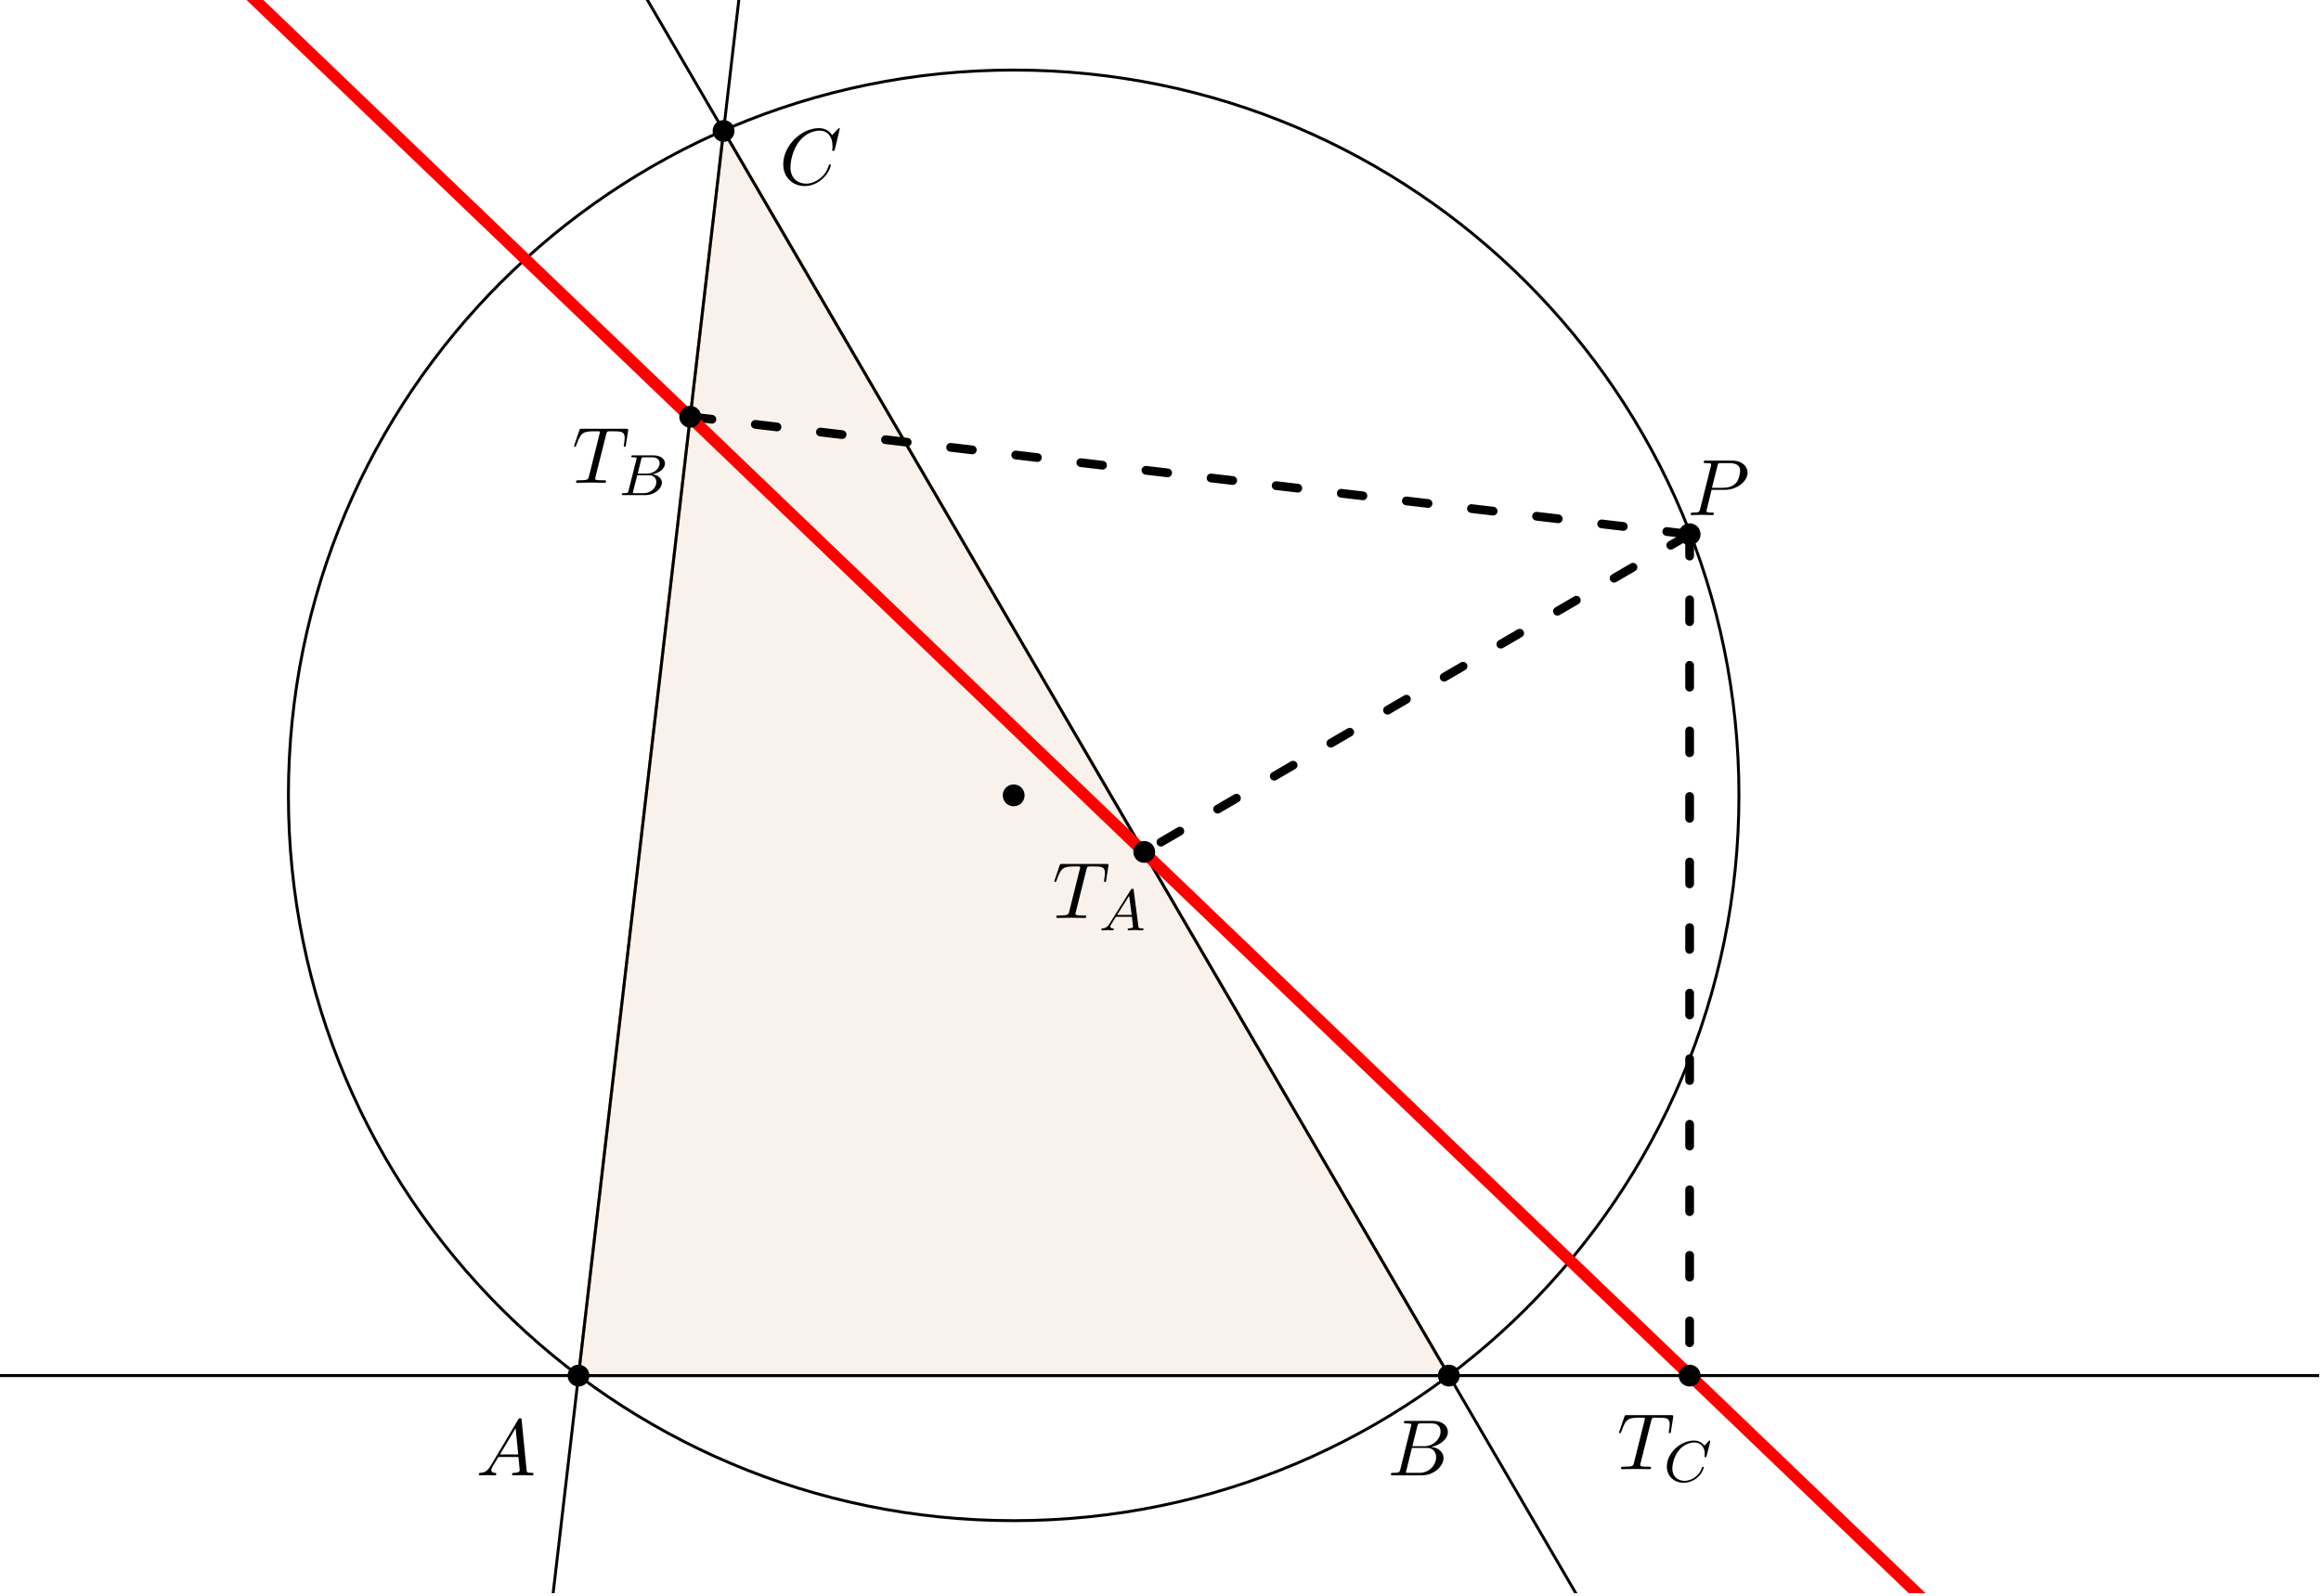
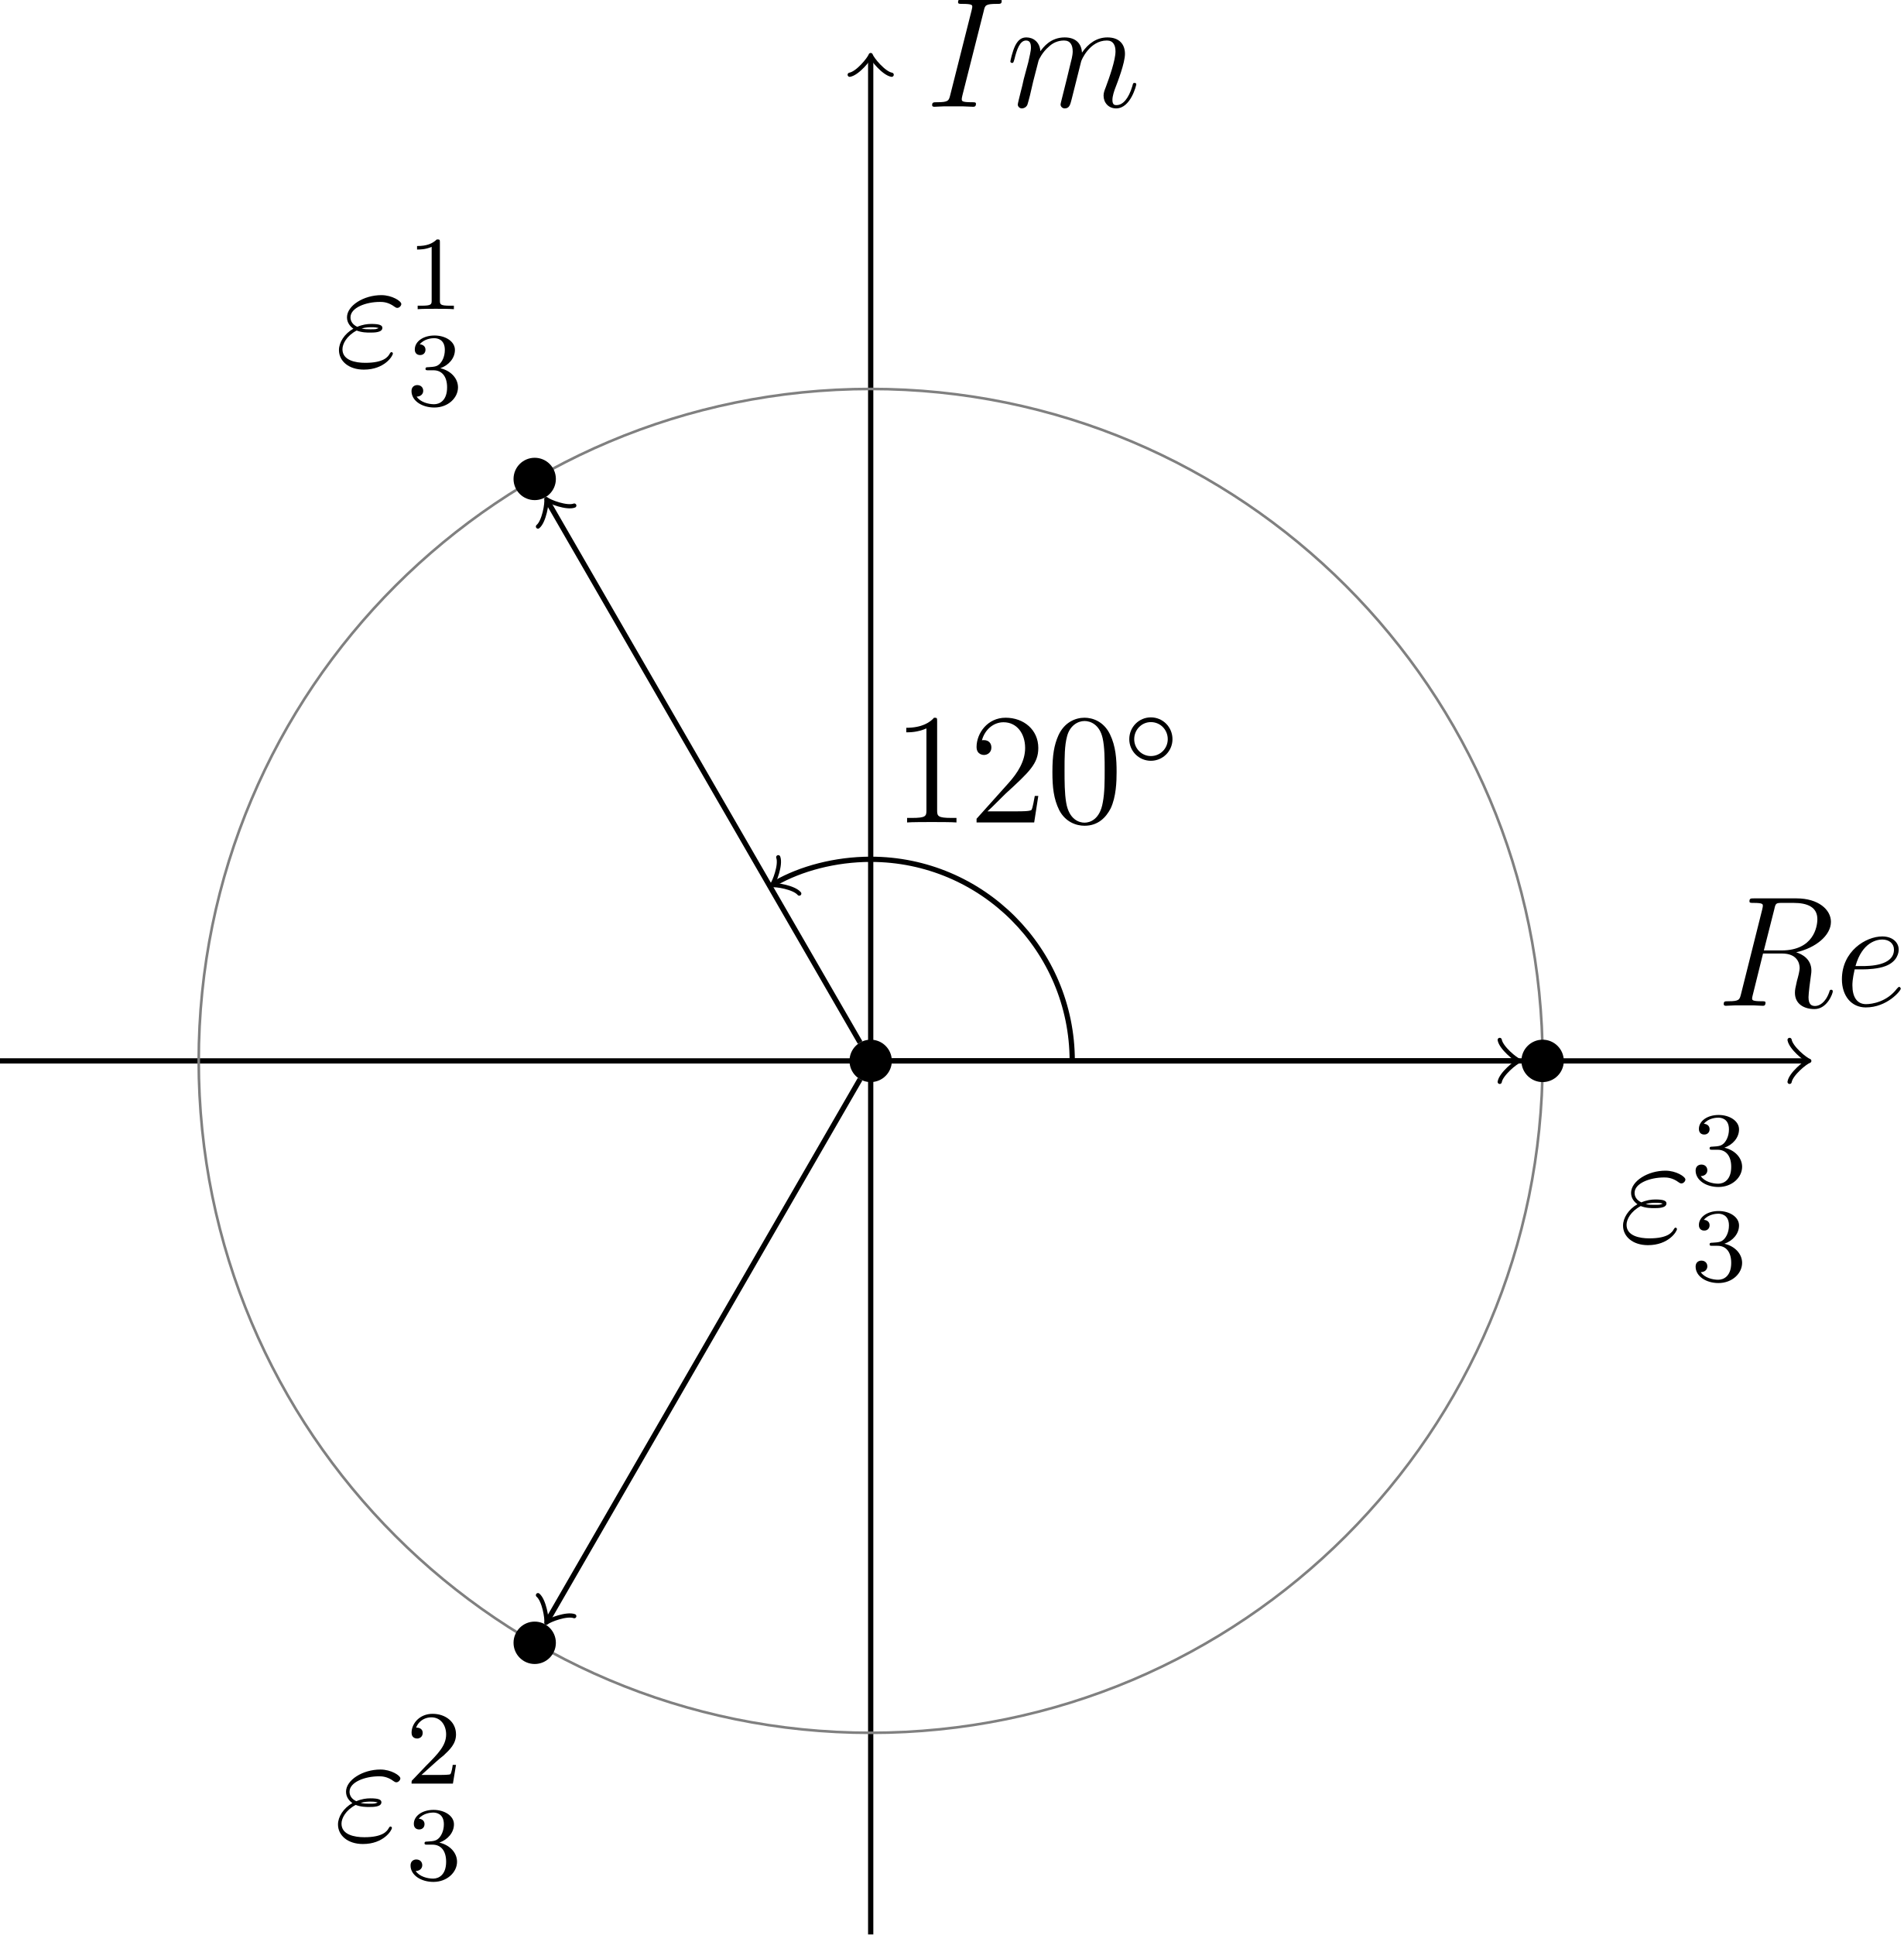
- <svg xmlns="http://www.w3.org/2000/svg" xmlns:xlink="http://www.w3.org/1999/xlink" width="317.502pt" height="218.286pt" viewBox="0 0 317.502 218.286" version="1.2">
+ <svg xmlns="http://www.w3.org/2000/svg" xmlns:xlink="http://www.w3.org/1999/xlink" width="144.549pt" height="146.934pt" viewBox="0 0 144.549 146.934" version="1.2">
  <defs>
    <g>
      <symbol overflow="visible" id="glyph0-0">
        <path style="stroke:none;" d="" />
      </symbol>
      <symbol overflow="visible" id="glyph0-1">
-         <path style="stroke:none;" d="M 1.953 -1.25 C 1.516 -0.531 1.094 -0.375 0.609 -0.344 C 0.484 -0.328 0.375 -0.328 0.375 -0.125 C 0.375 -0.047 0.438 0 0.531 0 C 0.812 0 1.156 -0.031 1.469 -0.031 C 1.828 -0.031 2.203 0 2.547 0 C 2.625 0 2.766 0 2.766 -0.203 C 2.766 -0.328 2.656 -0.344 2.578 -0.344 C 2.328 -0.359 2.078 -0.453 2.078 -0.719 C 2.078 -0.844 2.141 -0.969 2.219 -1.125 L 3.047 -2.516 L 5.797 -2.516 C 5.812 -2.297 5.969 -0.812 5.969 -0.703 C 5.969 -0.375 5.406 -0.344 5.188 -0.344 C 5.031 -0.344 4.922 -0.344 4.922 -0.125 C 4.922 0 5.047 0 5.078 0 C 5.516 0 5.984 -0.031 6.438 -0.031 C 6.703 -0.031 7.391 0 7.672 0 C 7.734 0 7.859 0 7.859 -0.219 C 7.859 -0.344 7.75 -0.344 7.609 -0.344 C 6.938 -0.344 6.938 -0.422 6.906 -0.734 L 6.234 -7.547 C 6.219 -7.766 6.219 -7.812 6.031 -7.812 C 5.859 -7.812 5.812 -7.734 5.75 -7.625 Z M 3.266 -2.859 L 5.406 -6.453 L 5.766 -2.859 Z M 3.266 -2.859 " />
+         <path style="stroke:none;" d="M 4.406 -7.344 C 4.5 -7.797 4.547 -7.812 5.016 -7.812 L 5.875 -7.812 C 6.906 -7.812 7.672 -7.5 7.672 -6.578 C 7.672 -5.969 7.359 -4.203 4.953 -4.203 L 3.609 -4.203 Z M 6.062 -4.062 C 7.547 -4.391 8.703 -5.344 8.703 -6.375 C 8.703 -7.297 7.75 -8.156 6.094 -8.156 L 2.859 -8.156 C 2.625 -8.156 2.516 -8.156 2.516 -7.938 C 2.516 -7.812 2.594 -7.812 2.828 -7.812 C 3.531 -7.812 3.531 -7.719 3.531 -7.594 C 3.531 -7.562 3.531 -7.5 3.484 -7.312 L 1.875 -0.891 C 1.766 -0.469 1.75 -0.344 0.922 -0.344 C 0.641 -0.344 0.562 -0.344 0.562 -0.125 C 0.562 0 0.688 0 0.734 0 C 0.938 0 1.188 -0.031 1.422 -0.031 L 2.828 -0.031 C 3.047 -0.031 3.297 0 3.516 0 C 3.609 0 3.734 0 3.734 -0.234 C 3.734 -0.344 3.641 -0.344 3.453 -0.344 C 2.719 -0.344 2.719 -0.438 2.719 -0.562 C 2.719 -0.578 2.719 -0.656 2.75 -0.75 L 3.547 -3.969 L 4.984 -3.969 C 6.125 -3.969 6.328 -3.25 6.328 -2.859 C 6.328 -2.672 6.219 -2.219 6.125 -1.906 C 6 -1.344 5.969 -1.219 5.969 -0.984 C 5.969 -0.141 6.656 0.25 7.453 0.25 C 8.422 0.25 8.844 -0.938 8.844 -1.094 C 8.844 -1.188 8.781 -1.219 8.719 -1.219 C 8.625 -1.219 8.594 -1.141 8.578 -1.047 C 8.281 -0.203 7.797 0.016 7.5 0.016 C 7.203 0.016 7 -0.125 7 -0.656 C 7 -0.938 7.141 -2.031 7.156 -2.094 C 7.219 -2.531 7.219 -2.578 7.219 -2.672 C 7.219 -3.547 6.516 -3.922 6.062 -4.062 Z M 6.062 -4.062 " />
      </symbol>
      <symbol overflow="visible" id="glyph0-2">
-         <path style="stroke:none;" d="M 1.75 -0.844 C 1.641 -0.422 1.609 -0.344 0.75 -0.344 C 0.562 -0.344 0.453 -0.344 0.453 -0.125 C 0.453 0 0.562 0 0.75 0 L 4.641 0 C 6.375 0 7.656 -1.281 7.656 -2.359 C 7.656 -3.141 7.031 -3.781 5.969 -3.891 C 7.094 -4.094 8.25 -4.906 8.25 -5.938 C 8.25 -6.75 7.531 -7.453 6.219 -7.453 L 2.547 -7.453 C 2.344 -7.453 2.234 -7.453 2.234 -7.234 C 2.234 -7.109 2.328 -7.109 2.547 -7.109 C 2.562 -7.109 2.766 -7.109 2.953 -7.094 C 3.156 -7.062 3.25 -7.062 3.25 -6.922 C 3.25 -6.875 3.234 -6.844 3.203 -6.703 Z M 3.391 -3.984 L 4.062 -6.703 C 4.172 -7.078 4.188 -7.109 4.656 -7.109 L 6.062 -7.109 C 7.031 -7.109 7.25 -6.469 7.25 -5.984 C 7.25 -5.031 6.312 -3.984 4.984 -3.984 Z M 2.906 -0.344 C 2.75 -0.344 2.719 -0.344 2.656 -0.344 C 2.547 -0.359 2.516 -0.375 2.516 -0.453 C 2.516 -0.484 2.516 -0.516 2.578 -0.703 L 3.328 -3.75 L 5.391 -3.75 C 6.438 -3.75 6.641 -2.938 6.641 -2.469 C 6.641 -1.391 5.672 -0.344 4.391 -0.344 Z M 2.906 -0.344 " />
+         <path style="stroke:none;" d="M 2.141 -2.766 C 2.469 -2.766 3.281 -2.797 3.844 -3.016 C 4.75 -3.359 4.844 -4.047 4.844 -4.266 C 4.844 -4.797 4.391 -5.266 3.594 -5.266 C 2.344 -5.266 0.531 -4.141 0.531 -2.016 C 0.531 -0.75 1.25 0.125 2.344 0.125 C 3.969 0.125 5 -1.141 5 -1.297 C 5 -1.375 4.922 -1.438 4.875 -1.438 C 4.844 -1.438 4.828 -1.422 4.719 -1.312 C 3.953 -0.297 2.828 -0.125 2.359 -0.125 C 1.688 -0.125 1.328 -0.656 1.328 -1.547 C 1.328 -1.703 1.328 -2.016 1.5 -2.766 Z M 1.562 -3.016 C 2.078 -4.859 3.219 -5.031 3.594 -5.031 C 4.125 -5.031 4.484 -4.719 4.484 -4.266 C 4.484 -3.016 2.562 -3.016 2.062 -3.016 Z M 1.562 -3.016 " />
      </symbol>
      <symbol overflow="visible" id="glyph0-3">
-         <path style="stroke:none;" d="M 8.281 -7.578 C 8.281 -7.609 8.266 -7.688 8.172 -7.688 C 8.141 -7.688 8.125 -7.672 8 -7.562 L 7.234 -6.719 C 7.141 -6.875 6.641 -7.688 5.438 -7.688 C 3 -7.688 0.547 -5.281 0.547 -2.75 C 0.547 -0.953 1.828 0.234 3.5 0.234 C 4.453 0.234 5.281 -0.203 5.859 -0.703 C 6.875 -1.594 7.062 -2.578 7.062 -2.625 C 7.062 -2.719 6.953 -2.719 6.922 -2.719 C 6.859 -2.719 6.812 -2.703 6.781 -2.625 C 6.688 -2.297 6.438 -1.531 5.688 -0.891 C 4.922 -0.281 4.25 -0.094 3.672 -0.094 C 2.688 -0.094 1.531 -0.672 1.531 -2.359 C 1.531 -2.984 1.766 -4.75 2.859 -6.031 C 3.516 -6.812 4.547 -7.344 5.516 -7.344 C 6.625 -7.344 7.281 -6.516 7.281 -5.25 C 7.281 -4.812 7.234 -4.797 7.234 -4.688 C 7.234 -4.578 7.359 -4.578 7.406 -4.578 C 7.547 -4.578 7.547 -4.609 7.609 -4.797 Z M 8.281 -7.578 " />
+         <path style="stroke:none;" d="M 4.406 -7.281 C 4.5 -7.703 4.531 -7.812 5.406 -7.812 C 5.672 -7.812 5.766 -7.812 5.766 -8.047 C 5.766 -8.156 5.625 -8.156 5.594 -8.156 C 5.375 -8.156 5.109 -8.141 4.906 -8.141 L 3.438 -8.141 C 3.188 -8.141 2.922 -8.156 2.672 -8.156 C 2.578 -8.156 2.453 -8.156 2.453 -7.938 C 2.453 -7.812 2.547 -7.812 2.781 -7.812 C 3.531 -7.812 3.531 -7.719 3.531 -7.594 C 3.531 -7.5 3.5 -7.438 3.484 -7.328 L 1.859 -0.891 C 1.75 -0.469 1.734 -0.344 0.859 -0.344 C 0.594 -0.344 0.484 -0.344 0.484 -0.125 C 0.484 0 0.609 0 0.672 0 C 0.891 0 1.141 -0.031 1.359 -0.031 L 2.828 -0.031 C 3.078 -0.031 3.328 0 3.578 0 C 3.672 0 3.812 0 3.812 -0.219 C 3.812 -0.344 3.734 -0.344 3.484 -0.344 C 2.734 -0.344 2.734 -0.438 2.734 -0.578 C 2.734 -0.609 2.734 -0.672 2.781 -0.859 Z M 4.406 -7.281 " />
      </symbol>
      <symbol overflow="visible" id="glyph0-4">
-         <path style="stroke:none;" d="M 3.297 -3.453 L 5.156 -3.453 C 6.703 -3.453 8.219 -4.578 8.219 -5.797 C 8.219 -6.641 7.5 -7.453 6.078 -7.453 L 2.547 -7.453 C 2.328 -7.453 2.219 -7.453 2.219 -7.234 C 2.219 -7.109 2.312 -7.109 2.531 -7.109 C 2.672 -7.109 2.875 -7.094 3 -7.094 C 3.172 -7.062 3.234 -7.031 3.234 -6.922 C 3.234 -6.875 3.234 -6.844 3.203 -6.703 L 1.734 -0.844 C 1.625 -0.422 1.609 -0.344 0.734 -0.344 C 0.562 -0.344 0.438 -0.344 0.438 -0.125 C 0.438 0 0.562 0 0.594 0 C 0.906 0 1.672 -0.031 1.984 -0.031 C 2.219 -0.031 2.453 -0.016 2.688 -0.016 C 2.922 -0.016 3.156 0 3.391 0 C 3.469 0 3.609 0 3.609 -0.219 C 3.609 -0.344 3.516 -0.344 3.297 -0.344 C 2.906 -0.344 2.594 -0.344 2.594 -0.531 C 2.594 -0.594 2.625 -0.656 2.625 -0.719 Z M 4.094 -6.703 C 4.188 -7.078 4.203 -7.109 4.672 -7.109 L 5.719 -7.109 C 6.625 -7.109 7.203 -6.812 7.203 -6.062 C 7.203 -5.641 6.984 -4.703 6.562 -4.312 C 6.016 -3.812 5.359 -3.734 4.891 -3.734 L 3.344 -3.734 Z M 4.094 -6.703 " />
+         <path style="stroke:none;" d="M 2.469 -3.5 C 2.484 -3.578 2.781 -4.172 3.234 -4.547 C 3.531 -4.844 3.938 -5.031 4.406 -5.031 C 4.891 -5.031 5.062 -4.672 5.062 -4.203 C 5.062 -4.125 5.062 -3.891 4.906 -3.328 L 4.609 -2.094 C 4.516 -1.734 4.297 -0.844 4.266 -0.719 C 4.219 -0.531 4.141 -0.234 4.141 -0.172 C 4.141 -0.016 4.281 0.125 4.453 0.125 C 4.812 0.125 4.875 -0.156 4.984 -0.578 L 5.703 -3.438 C 5.719 -3.531 6.344 -5.031 7.656 -5.031 C 8.141 -5.031 8.312 -4.672 8.312 -4.203 C 8.312 -3.531 7.844 -2.219 7.578 -1.5 C 7.469 -1.219 7.406 -1.062 7.406 -0.844 C 7.406 -0.312 7.781 0.125 8.359 0.125 C 9.469 0.125 9.891 -1.641 9.891 -1.703 C 9.891 -1.766 9.844 -1.812 9.766 -1.812 C 9.656 -1.812 9.641 -1.781 9.594 -1.578 C 9.312 -0.625 8.875 -0.125 8.391 -0.125 C 8.266 -0.125 8.078 -0.125 8.078 -0.516 C 8.078 -0.828 8.219 -1.203 8.266 -1.344 C 8.484 -1.906 9.031 -3.328 9.031 -4.016 C 9.031 -4.734 8.609 -5.266 7.703 -5.266 C 6.891 -5.266 6.25 -4.812 5.766 -4.109 C 5.734 -4.75 5.344 -5.266 4.453 -5.266 C 3.375 -5.266 2.828 -4.516 2.609 -4.219 C 2.562 -4.906 2.078 -5.266 1.547 -5.266 C 1.203 -5.266 0.938 -5.109 0.703 -4.656 C 0.484 -4.219 0.328 -3.484 0.328 -3.438 C 0.328 -3.391 0.375 -3.328 0.453 -3.328 C 0.547 -3.328 0.562 -3.344 0.641 -3.625 C 0.812 -4.328 1.047 -5.031 1.516 -5.031 C 1.797 -5.031 1.891 -4.844 1.891 -4.484 C 1.891 -4.219 1.766 -3.75 1.688 -3.375 L 1.344 -2.094 C 1.297 -1.859 1.172 -1.328 1.109 -1.109 C 1.031 -0.797 0.891 -0.234 0.891 -0.172 C 0.891 -0.016 1.031 0.125 1.203 0.125 C 1.344 0.125 1.516 0.047 1.609 -0.125 C 1.641 -0.188 1.75 -0.609 1.812 -0.844 L 2.062 -1.922 Z M 2.469 -3.5 " />
      </symbol>
      <symbol overflow="visible" id="glyph0-5">
-         <path style="stroke:none;" d="M 4.656 -6.625 C 4.734 -6.922 4.781 -6.984 4.906 -7.031 C 5 -7.047 5.359 -7.047 5.594 -7.047 C 6.703 -7.047 7.188 -7 7.188 -6.156 C 7.188 -5.984 7.141 -5.562 7.094 -5.281 C 7.094 -5.234 7.062 -5.109 7.062 -5.078 C 7.062 -5 7.094 -4.922 7.203 -4.922 C 7.312 -4.922 7.344 -5.016 7.359 -5.188 L 7.656 -7.078 C 7.672 -7.125 7.672 -7.234 7.672 -7.266 C 7.672 -7.391 7.562 -7.391 7.391 -7.391 L 1.328 -7.391 C 1.062 -7.391 1.062 -7.375 0.984 -7.172 L 0.328 -5.25 C 0.312 -5.219 0.266 -5.078 0.266 -5.047 C 0.266 -4.984 0.312 -4.922 0.391 -4.922 C 0.5 -4.922 0.516 -4.984 0.578 -5.156 C 1.172 -6.844 1.453 -7.047 3.062 -7.047 L 3.484 -7.047 C 3.797 -7.047 3.797 -7 3.797 -6.922 C 3.797 -6.844 3.766 -6.719 3.75 -6.688 L 2.297 -0.859 C 2.188 -0.453 2.156 -0.344 1 -0.344 C 0.594 -0.344 0.531 -0.344 0.531 -0.125 C 0.531 0 0.656 0 0.719 0 C 1.016 0 1.312 -0.016 1.609 -0.016 C 1.922 -0.016 2.234 -0.031 2.547 -0.031 C 2.844 -0.031 3.156 -0.016 3.453 -0.016 C 3.766 -0.016 4.094 0 4.391 0 C 4.5 0 4.641 0 4.641 -0.219 C 4.641 -0.344 4.547 -0.344 4.266 -0.344 C 3.984 -0.344 3.844 -0.344 3.562 -0.359 C 3.25 -0.391 3.156 -0.422 3.156 -0.594 C 3.156 -0.609 3.156 -0.672 3.203 -0.828 Z M 4.656 -6.625 " />
+         <path style="stroke:none;" d="M 1.656 -2.719 C 2.047 -2.562 2.453 -2.562 2.672 -2.562 C 2.984 -2.562 3.609 -2.562 3.609 -2.922 C 3.609 -3.125 3.375 -3.219 2.766 -3.219 C 2.469 -3.219 2.109 -3.172 1.703 -3 C 1.328 -3.172 1.188 -3.453 1.188 -3.719 C 1.188 -4.453 2.359 -4.891 3.422 -4.891 C 3.625 -4.891 4.047 -4.891 4.547 -4.516 C 4.625 -4.469 4.656 -4.438 4.75 -4.438 C 4.891 -4.438 5.047 -4.594 5.047 -4.734 C 5.047 -4.953 4.344 -5.406 3.531 -5.406 C 2.188 -5.406 0.922 -4.609 0.922 -3.719 C 0.922 -3.281 1.203 -3 1.406 -2.859 C 0.719 -2.469 0.312 -1.812 0.312 -1.234 C 0.312 -0.406 1.047 0.25 2.203 0.25 C 3.781 0.25 4.406 -0.797 4.406 -0.969 C 4.406 -1.031 4.359 -1.078 4.297 -1.078 C 4.25 -1.078 4.219 -1.047 4.172 -0.969 C 4.047 -0.734 3.734 -0.266 2.312 -0.266 C 1.562 -0.266 0.578 -0.453 0.578 -1.297 C 0.578 -1.703 0.891 -2.312 1.656 -2.719 Z M 2.031 -2.875 C 2.359 -2.969 2.672 -2.969 2.75 -2.969 C 3.078 -2.969 3.141 -2.953 3.328 -2.906 C 3.125 -2.812 3.109 -2.812 2.672 -2.812 C 2.469 -2.812 2.266 -2.812 2.031 -2.875 Z M 2.031 -2.875 " />
      </symbol>
      <symbol overflow="visible" id="glyph1-0">
        <path style="stroke:none;" d="" />
      </symbol>
      <symbol overflow="visible" id="glyph1-1">
-         <path style="stroke:none;" d="M 1.469 -0.953 C 1.109 -0.359 0.781 -0.281 0.5 -0.266 C 0.422 -0.25 0.312 -0.25 0.312 -0.109 C 0.312 -0.094 0.328 0 0.438 0 C 0.5 0 0.547 -0.031 1.109 -0.031 C 1.656 -0.031 1.828 0 1.875 0 C 1.906 0 2.031 0 2.031 -0.156 C 2.031 -0.25 1.922 -0.266 1.891 -0.266 C 1.719 -0.266 1.547 -0.328 1.547 -0.516 C 1.547 -0.625 1.625 -0.734 1.766 -0.969 L 2.312 -1.844 L 4.5 -1.844 L 4.656 -0.5 C 4.656 -0.375 4.516 -0.266 4.141 -0.266 C 4.031 -0.266 3.922 -0.266 3.922 -0.109 C 3.922 -0.109 3.922 0 4.062 0 C 4.141 0 4.438 -0.016 4.516 -0.031 L 5.016 -0.031 C 5.734 -0.031 5.859 0 5.922 0 C 5.953 0 6.094 0 6.094 -0.156 C 6.094 -0.266 5.984 -0.266 5.859 -0.266 C 5.422 -0.266 5.406 -0.328 5.391 -0.531 L 4.75 -5.453 C 4.734 -5.641 4.719 -5.688 4.594 -5.688 C 4.453 -5.688 4.406 -5.609 4.344 -5.531 Z M 2.484 -2.109 L 4.125 -4.719 L 4.469 -2.109 Z M 2.484 -2.109 " />
+         <path style="stroke:none;" d="M 2.5 -5.078 C 2.5 -5.297 2.484 -5.297 2.266 -5.297 C 1.938 -4.984 1.516 -4.797 0.766 -4.797 L 0.766 -4.531 C 0.984 -4.531 1.406 -4.531 1.875 -4.734 L 1.875 -0.656 C 1.875 -0.359 1.844 -0.266 1.094 -0.266 L 0.812 -0.266 L 0.812 0 C 1.141 -0.031 1.828 -0.031 2.188 -0.031 C 2.547 -0.031 3.234 -0.031 3.562 0 L 3.562 -0.266 L 3.281 -0.266 C 2.531 -0.266 2.5 -0.359 2.5 -0.656 Z M 2.5 -5.078 " />
      </symbol>
      <symbol overflow="visible" id="glyph1-2">
-         <path style="stroke:none;" d="M 1.344 -0.625 C 1.281 -0.328 1.266 -0.266 0.672 -0.266 C 0.516 -0.266 0.422 -0.266 0.422 -0.109 C 0.422 0 0.531 0 0.656 0 L 3.625 0 C 4.938 0 5.906 -0.938 5.906 -1.703 C 5.906 -2.281 5.406 -2.75 4.609 -2.844 C 5.531 -3.016 6.328 -3.625 6.328 -4.328 C 6.328 -4.922 5.75 -5.438 4.75 -5.438 L 1.969 -5.438 C 1.828 -5.438 1.719 -5.438 1.719 -5.297 C 1.719 -5.172 1.812 -5.172 1.953 -5.172 C 2.219 -5.172 2.453 -5.172 2.453 -5.047 C 2.453 -5.016 2.438 -5.016 2.422 -4.906 Z M 2.594 -2.938 L 3.078 -4.891 C 3.141 -5.156 3.156 -5.172 3.484 -5.172 L 4.625 -5.172 C 5.406 -5.172 5.594 -4.672 5.594 -4.344 C 5.594 -3.672 4.859 -2.938 3.844 -2.938 Z M 2.047 -0.266 C 1.969 -0.281 1.938 -0.281 1.938 -0.328 C 1.938 -0.391 1.953 -0.469 1.969 -0.516 L 2.531 -2.719 L 4.156 -2.719 C 4.891 -2.719 5.141 -2.219 5.141 -1.766 C 5.141 -0.984 4.375 -0.266 3.422 -0.266 Z M 2.047 -0.266 " />
+         <path style="stroke:none;" d="M 2.016 -2.656 C 2.641 -2.656 3.047 -2.203 3.047 -1.359 C 3.047 -0.359 2.484 -0.078 2.062 -0.078 C 1.625 -0.078 1.016 -0.234 0.734 -0.656 C 1.031 -0.656 1.234 -0.844 1.234 -1.094 C 1.234 -1.359 1.047 -1.531 0.781 -1.531 C 0.578 -1.531 0.344 -1.406 0.344 -1.078 C 0.344 -0.328 1.156 0.172 2.078 0.172 C 3.125 0.172 3.875 -0.562 3.875 -1.359 C 3.875 -2.031 3.344 -2.625 2.531 -2.812 C 3.156 -3.031 3.641 -3.562 3.641 -4.203 C 3.641 -4.844 2.922 -5.297 2.094 -5.297 C 1.234 -5.297 0.594 -4.844 0.594 -4.234 C 0.594 -3.938 0.781 -3.812 1 -3.812 C 1.25 -3.812 1.406 -3.984 1.406 -4.219 C 1.406 -4.516 1.141 -4.625 0.969 -4.625 C 1.312 -5.062 1.922 -5.094 2.062 -5.094 C 2.266 -5.094 2.875 -5.031 2.875 -4.203 C 2.875 -3.656 2.641 -3.312 2.531 -3.188 C 2.297 -2.938 2.109 -2.922 1.625 -2.891 C 1.469 -2.891 1.406 -2.875 1.406 -2.766 C 1.406 -2.656 1.484 -2.656 1.625 -2.656 Z M 2.016 -2.656 " />
      </symbol>
      <symbol overflow="visible" id="glyph1-3">
-         <path style="stroke:none;" d="M 6.344 -5.391 C 6.344 -5.422 6.359 -5.469 6.359 -5.516 C 6.359 -5.562 6.312 -5.609 6.266 -5.609 C 6.203 -5.609 6.188 -5.594 6.125 -5.516 L 5.562 -4.906 C 5.484 -5 5.062 -5.609 4.141 -5.609 C 2.281 -5.609 0.422 -3.891 0.422 -2.062 C 0.422 -0.672 1.469 0.172 2.734 0.172 C 3.781 0.172 4.672 -0.469 5.094 -1.094 C 5.359 -1.484 5.469 -1.859 5.469 -1.906 C 5.469 -1.984 5.422 -2.016 5.344 -2.016 C 5.25 -2.016 5.234 -1.969 5.219 -1.891 C 4.875 -0.781 3.797 -0.094 2.844 -0.094 C 2.031 -0.094 1.172 -0.578 1.172 -1.797 C 1.172 -2.047 1.266 -3.375 2.156 -4.375 C 2.75 -5.047 3.562 -5.344 4.188 -5.344 C 5.203 -5.344 5.609 -4.547 5.609 -3.781 C 5.609 -3.672 5.578 -3.516 5.578 -3.422 C 5.578 -3.328 5.688 -3.328 5.719 -3.328 C 5.812 -3.328 5.828 -3.359 5.859 -3.5 Z M 6.344 -5.391 " />
+         <path style="stroke:none;" d="M 2.25 -1.625 C 2.375 -1.75 2.703 -2.016 2.844 -2.125 C 3.328 -2.578 3.797 -3.016 3.797 -3.734 C 3.797 -4.688 3 -5.297 2.016 -5.297 C 1.047 -5.297 0.422 -4.578 0.422 -3.859 C 0.422 -3.469 0.734 -3.422 0.844 -3.422 C 1.016 -3.422 1.266 -3.531 1.266 -3.844 C 1.266 -4.25 0.859 -4.25 0.766 -4.25 C 1 -4.844 1.531 -5.031 1.922 -5.031 C 2.656 -5.031 3.047 -4.406 3.047 -3.734 C 3.047 -2.906 2.469 -2.297 1.516 -1.344 L 0.516 -0.297 C 0.422 -0.219 0.422 -0.203 0.422 0 L 3.562 0 L 3.797 -1.422 L 3.547 -1.422 C 3.531 -1.266 3.469 -0.875 3.375 -0.719 C 3.328 -0.656 2.719 -0.656 2.594 -0.656 L 1.172 -0.656 Z M 2.25 -1.625 " />
+       </symbol>
+       <symbol overflow="visible" id="glyph2-0">
+         <path style="stroke:none;" d="" />
+       </symbol>
+       <symbol overflow="visible" id="glyph2-1">
+         <path style="stroke:none;" d="M 3.438 -7.656 C 3.438 -7.938 3.438 -7.953 3.203 -7.953 C 2.922 -7.625 2.312 -7.188 1.094 -7.188 L 1.094 -6.844 C 1.359 -6.844 1.953 -6.844 2.625 -7.141 L 2.625 -0.922 C 2.625 -0.484 2.578 -0.344 1.531 -0.344 L 1.156 -0.344 L 1.156 0 C 1.484 -0.031 2.641 -0.031 3.031 -0.031 C 3.438 -0.031 4.578 -0.031 4.906 0 L 4.906 -0.344 L 4.531 -0.344 C 3.484 -0.344 3.438 -0.484 3.438 -0.922 Z M 3.438 -7.656 " />
+       </symbol>
+       <symbol overflow="visible" id="glyph2-2">
+         <path style="stroke:none;" d="M 5.266 -2.016 L 5 -2.016 C 4.953 -1.812 4.859 -1.141 4.75 -0.953 C 4.656 -0.844 3.984 -0.844 3.625 -0.844 L 1.406 -0.844 C 1.734 -1.125 2.469 -1.891 2.766 -2.172 C 4.594 -3.844 5.266 -4.469 5.266 -5.656 C 5.266 -7.031 4.172 -7.953 2.781 -7.953 C 1.406 -7.953 0.578 -6.766 0.578 -5.734 C 0.578 -5.125 1.109 -5.125 1.141 -5.125 C 1.406 -5.125 1.703 -5.312 1.703 -5.688 C 1.703 -6.031 1.484 -6.25 1.141 -6.25 C 1.047 -6.25 1.016 -6.25 0.984 -6.234 C 1.203 -7.047 1.859 -7.609 2.625 -7.609 C 3.641 -7.609 4.266 -6.75 4.266 -5.656 C 4.266 -4.641 3.688 -3.75 3 -2.984 L 0.578 -0.281 L 0.578 0 L 4.953 0 Z M 5.266 -2.016 " />
+       </symbol>
+       <symbol overflow="visible" id="glyph2-3">
+         <path style="stroke:none;" d="M 5.359 -3.828 C 5.359 -4.812 5.297 -5.781 4.859 -6.688 C 4.375 -7.688 3.516 -7.953 2.922 -7.953 C 2.234 -7.953 1.391 -7.609 0.938 -6.609 C 0.609 -5.859 0.484 -5.109 0.484 -3.828 C 0.484 -2.672 0.578 -1.797 1 -0.938 C 1.469 -0.031 2.297 0.25 2.922 0.25 C 3.953 0.25 4.547 -0.375 4.906 -1.062 C 5.328 -1.953 5.359 -3.125 5.359 -3.828 Z M 2.922 0.016 C 2.531 0.016 1.75 -0.203 1.531 -1.5 C 1.406 -2.219 1.406 -3.125 1.406 -3.969 C 1.406 -4.953 1.406 -5.828 1.594 -6.531 C 1.797 -7.344 2.406 -7.703 2.922 -7.703 C 3.375 -7.703 4.062 -7.438 4.297 -6.406 C 4.453 -5.719 4.453 -4.781 4.453 -3.969 C 4.453 -3.172 4.453 -2.266 4.312 -1.531 C 4.094 -0.219 3.328 0.016 2.922 0.016 Z M 2.922 0.016 " />
+       </symbol>
+       <symbol overflow="visible" id="glyph3-0">
+         <path style="stroke:none;" d="" />
+       </symbol>
+       <symbol overflow="visible" id="glyph3-1">
+         <path style="stroke:none;" d="M 3.75 -1.984 C 3.75 -2.906 3.016 -3.641 2.109 -3.641 C 1.203 -3.641 0.469 -2.906 0.469 -1.984 C 0.469 -1.078 1.203 -0.344 2.109 -0.344 C 3.016 -0.344 3.75 -1.078 3.75 -1.984 Z M 2.109 -0.703 C 1.406 -0.703 0.844 -1.281 0.844 -1.984 C 0.844 -2.703 1.406 -3.281 2.109 -3.281 C 2.828 -3.281 3.391 -2.703 3.391 -1.984 C 3.391 -1.281 2.828 -0.703 2.109 -0.703 Z M 2.109 -0.703 " />
      </symbol>
    </g>
    <clipPath id="clip1">
-       <path d="M 0 187 L 317.25 187 L 317.25 189 L 0 189 Z M 0 187 " />
+       <path d="M 139 71 L 144.324 71 L 144.324 77 L 139 77 Z M 139 71 " />
    </clipPath>
    <clipPath id="clip2">
-       <path d="M 0 0 L 317.25 0 L 317.25 217.93 L 0 217.93 Z M 0 0 " />
-     </clipPath>
-     <clipPath id="clip3">
-       <path d="M 0 0 L 317.25 0 L 317.25 217.93 L 0 217.93 Z M 0 0 " />
+       <path d="M 65 4 L 67 4 L 67 146.902 L 65 146.902 Z M 65 4 " />
    </clipPath>
  </defs>
  <g id="surface1">
-     <path style=" stroke:none;fill-rule:nonzero;fill:rgb(75%,50%,25%);fill-opacity:0.1;" d="M 79.137 188.164 L 198.195 188.164 L 98.98 17.914 Z M 79.137 188.164 " />
-     <path style="fill:none;stroke-width:0.399;stroke-linecap:round;stroke-linejoin:round;stroke:rgb(0%,0%,0%);stroke-opacity:1;stroke-miterlimit:10;" d="M 99.213 0.001 C 99.213 54.794 54.795 99.212 -0.002 99.212 C -54.795 99.212 -99.213 54.794 -99.213 0.001 C -99.213 -54.796 -54.795 -99.214 -0.002 -99.214 C 54.795 -99.214 99.213 -54.796 99.213 0.001 Z M 99.213 0.001 " transform="matrix(1,0,0,-1,138.666,108.794)" />
-     <path style="fill:none;stroke-width:0.399;stroke-linecap:round;stroke-linejoin:round;stroke:rgb(75%,50%,25%);stroke-opacity:1;stroke-miterlimit:10;" d="M -59.529 -79.37 L 59.529 -79.37 " transform="matrix(1,0,0,-1,138.666,108.794)" />
-     <path style="fill:none;stroke-width:0.399;stroke-linecap:round;stroke-linejoin:round;stroke:rgb(75%,50%,25%);stroke-opacity:1;stroke-miterlimit:10;" d="M 59.529 -79.37 L -39.686 90.88 " transform="matrix(1,0,0,-1,138.666,108.794)" />
-     <path style="fill:none;stroke-width:0.399;stroke-linecap:round;stroke-linejoin:round;stroke:rgb(75%,50%,25%);stroke-opacity:1;stroke-miterlimit:10;" d="M -39.686 90.88 L -59.529 -79.37 " transform="matrix(1,0,0,-1,138.666,108.794)" />
+     <path style="fill:none;stroke-width:0.399;stroke-linecap:butt;stroke-linejoin:miter;stroke:rgb(0%,0%,0%);stroke-opacity:1;stroke-miterlimit:10;" d="M -66.33 -0.001 L 70.974 -0.001 " transform="matrix(1,0,0,-1,66.1155,80.558)" />
+     <path style="fill:none;stroke-width:0.319;stroke-linecap:round;stroke-linejoin:round;stroke:rgb(0%,0%,0%);stroke-opacity:1;stroke-miterlimit:10;" d="M -1.196 1.593 C -1.095 0.996 -0.001 0.101 0.3 -0.001 C -0.001 -0.098 -1.095 -0.997 -1.196 -1.594 " transform="matrix(1,0,0,-1,137.091,80.558)" />
+     <g style="fill:rgb(0%,0%,0%);fill-opacity:1;">
+       <use xlink:href="#glyph0-1" x="130.332" y="76.374" />
+     </g>
    <g clip-path="url(#clip1)" clip-rule="nonzero">
-       <path style="fill:none;stroke-width:0.399;stroke-linecap:round;stroke-linejoin:round;stroke:rgb(0%,0%,0%);stroke-opacity:1;stroke-miterlimit:10;" d="M -147.631 -79.37 L 184.338 -79.37 " transform="matrix(1,0,0,-1,138.666,108.794)" />
+       <g style="fill:rgb(0%,0%,0%);fill-opacity:1;">
+         <use xlink:href="#glyph0-2" x="139.337" y="76.374" />
+       </g>
    </g>
    <g clip-path="url(#clip2)" clip-rule="nonzero">
-       <path style="fill:none;stroke-width:0.399;stroke-linecap:round;stroke-linejoin:round;stroke:rgb(0%,0%,0%);stroke-opacity:1;stroke-miterlimit:10;" d="M -147.631 276.149 L -119.967 228.681 L -106.135 204.942 L -64.639 133.739 L -50.807 110.001 L -36.975 86.267 L -23.143 62.528 L 18.354 -8.675 L 32.186 -32.413 L 59.85 -79.882 L 73.682 -103.62 L 87.514 -127.354 L 101.346 -151.093 L 129.01 -198.561 L 142.842 -222.3 L 170.506 -269.769 L 184.338 -293.507 " transform="matrix(1,0,0,-1,138.666,108.794)" />
-       <path style="fill:none;stroke-width:0.399;stroke-linecap:round;stroke-linejoin:round;stroke:rgb(0%,0%,0%);stroke-opacity:1;stroke-miterlimit:10;" d="M -147.631 -835.28 L -133.799 -716.604 L -106.135 -479.245 L -92.303 -360.569 L -64.639 -123.21 L -50.807 -4.534 L -23.143 232.825 L -9.311 351.501 L 18.354 588.86 L 32.186 707.536 L 59.85 944.896 L 73.682 1063.571 L 115.178 1419.61 L 129.01 1538.286 L 156.674 1775.646 L 170.506 1894.321 L 184.338 2013.001 " transform="matrix(1,0,0,-1,138.666,108.794)" />
+       <path style="fill:none;stroke-width:0.399;stroke-linecap:butt;stroke-linejoin:miter;stroke:rgb(0%,0%,0%);stroke-opacity:1;stroke-miterlimit:10;" d="M 0.002 -66.333 L 0.002 76.078 " transform="matrix(1,0,0,-1,66.1155,80.558)" />
    </g>
-     <path style="fill:none;stroke-width:1.196;stroke-linecap:round;stroke-linejoin:round;stroke:rgb(0%,0%,0%);stroke-opacity:1;stroke-dasharray:2.989,5.978;stroke-miterlimit:10;" d="M 92.467 35.716 L 17.857 -7.737 " transform="matrix(1,0,0,-1,138.666,108.794)" />
-     <path style="fill:none;stroke-width:1.196;stroke-linecap:round;stroke-linejoin:round;stroke:rgb(0%,0%,0%);stroke-opacity:1;stroke-dasharray:2.989,5.978;stroke-miterlimit:10;" d="M -44.248 51.79 L 92.467 35.716 " transform="matrix(1,0,0,-1,138.666,108.794)" />
-     <path style="fill:none;stroke-width:1.196;stroke-linecap:round;stroke-linejoin:round;stroke:rgb(0%,0%,0%);stroke-opacity:1;stroke-dasharray:2.989,5.978;stroke-miterlimit:10;" d="M 92.467 35.716 L 92.467 -79.37 " transform="matrix(1,0,0,-1,138.666,108.794)" />
-     <g clip-path="url(#clip3)" clip-rule="nonzero">
-       <path style="fill:none;stroke-width:1.594;stroke-linecap:round;stroke-linejoin:round;stroke:rgb(100%,0%,0%);stroke-opacity:1;stroke-miterlimit:10;" d="M -147.631 150.817 L -36.975 44.755 L -23.143 31.501 L 87.514 -74.561 L 101.346 -87.815 L 115.178 -101.077 L 129.01 -114.331 L 184.338 -167.362 " transform="matrix(1,0,0,-1,138.666,108.794)" />
-     </g>
-     <path style=" stroke:none;fill-rule:nonzero;fill:rgb(0%,0%,0%);fill-opacity:1;" d="M 140.16 108.793 C 140.16 107.969 139.492 107.301 138.664 107.301 C 137.84 107.301 137.172 107.969 137.172 108.793 C 137.172 109.621 137.84 110.289 138.664 110.289 C 139.492 110.289 140.16 109.621 140.16 108.793 Z M 140.16 108.793 " />
-     <path style=" stroke:none;fill-rule:nonzero;fill:rgb(0%,0%,0%);fill-opacity:1;" d="M 80.633 188.164 C 80.633 187.34 79.965 186.672 79.137 186.672 C 78.312 186.672 77.645 187.34 77.645 188.164 C 77.645 188.988 78.312 189.66 79.137 189.66 C 79.965 189.66 80.633 188.988 80.633 188.164 Z M 80.633 188.164 " />
+     <path style="fill:none;stroke-width:0.319;stroke-linecap:round;stroke-linejoin:round;stroke:rgb(0%,0%,0%);stroke-opacity:1;stroke-miterlimit:10;" d="M -1.196 1.592 C -1.094 0.994 -0.001 0.1 0.3 -0.002 C -0.001 -0.099 -1.094 -0.998 -1.196 -1.595 " transform="matrix(0,-1,-1,0,66.1155,4.4798)" />
    <g style="fill:rgb(0%,0%,0%);fill-opacity:1;">
-       <use xlink:href="#glyph0-1" x="65.127" y="201.813" />
-     </g>
-     <path style=" stroke:none;fill-rule:nonzero;fill:rgb(0%,0%,0%);fill-opacity:1;" d="M 199.688 188.164 C 199.688 187.34 199.02 186.672 198.195 186.672 C 197.367 186.672 196.699 187.34 196.699 188.164 C 196.699 188.988 197.367 189.66 198.195 189.66 C 199.02 189.66 199.688 188.988 199.688 188.164 Z M 199.688 188.164 " />
-     <g style="fill:rgb(0%,0%,0%);fill-opacity:1;">
-       <use xlink:href="#glyph0-2" x="189.814" y="201.813" />
-     </g>
-     <path style=" stroke:none;fill-rule:nonzero;fill:rgb(0%,0%,0%);fill-opacity:1;" d="M 100.477 17.914 C 100.477 17.09 99.805 16.422 98.98 16.422 C 98.156 16.422 97.484 17.09 97.484 17.914 C 97.484 18.738 98.156 19.41 98.98 19.41 C 99.805 19.41 100.477 18.738 100.477 17.914 Z M 100.477 17.914 " />
-     <g style="fill:rgb(0%,0%,0%);fill-opacity:1;">
-       <use xlink:href="#glyph0-3" x="106.598" y="25.215" />
-     </g>
-     <path style=" stroke:none;fill-rule:nonzero;fill:rgb(0%,0%,0%);fill-opacity:1;" d="M 232.629 73.078 C 232.629 72.25 231.957 71.582 231.133 71.582 C 230.309 71.582 229.637 72.25 229.637 73.078 C 229.637 73.902 230.309 74.57 231.133 74.57 C 231.957 74.57 232.629 73.902 232.629 73.078 Z M 232.629 73.078 " />
-     <g style="fill:rgb(0%,0%,0%);fill-opacity:1;">
-       <use xlink:href="#glyph0-4" x="230.841" y="70.456" />
-     </g>
-     <path style=" stroke:none;fill-rule:nonzero;fill:rgb(0%,0%,0%);fill-opacity:1;" d="M 158.02 116.531 C 158.02 115.707 157.352 115.039 156.523 115.039 C 155.699 115.039 155.031 115.707 155.031 116.531 C 155.031 117.359 155.699 118.027 156.523 118.027 C 157.352 118.027 158.02 117.359 158.02 116.531 Z M 158.02 116.531 " />
-     <g style="fill:rgb(0%,0%,0%);fill-opacity:1;">
-       <use xlink:href="#glyph0-5" x="143.964" y="125.567" />
+       <use xlink:href="#glyph0-3" x="70.299" y="8.107" />
    </g>
    <g style="fill:rgb(0%,0%,0%);fill-opacity:1;">
-       <use xlink:href="#glyph1-1" x="150.339" y="127.256" />
+       <use xlink:href="#glyph0-4" x="76.395" y="8.107" />
    </g>
-     <path style=" stroke:none;fill-rule:nonzero;fill:rgb(0%,0%,0%);fill-opacity:1;" d="M 95.91 57.004 C 95.91 56.18 95.242 55.512 94.418 55.512 C 93.59 55.512 92.922 56.18 92.922 57.004 C 92.922 57.828 93.59 58.5 94.418 58.5 C 95.242 58.5 95.91 57.828 95.91 57.004 Z M 95.91 57.004 " />
+     <path style="fill:none;stroke-width:0.199;stroke-linecap:butt;stroke-linejoin:miter;stroke:rgb(50%,50%,50%);stroke-opacity:1;stroke-miterlimit:10;" d="M 51.025 -0.001 C 51.025 28.179 28.181 51.023 0.002 51.023 C -28.182 51.023 -51.026 28.179 -51.026 -0.001 C -51.026 -28.18 -28.182 -51.024 0.002 -51.024 C 28.181 -51.024 51.025 -28.18 51.025 -0.001 Z M 51.025 -0.001 " transform="matrix(1,0,0,-1,66.1155,80.558)" />
+     <path style="fill-rule:nonzero;fill:rgb(0%,0%,0%);fill-opacity:1;stroke-width:0.399;stroke-linecap:butt;stroke-linejoin:miter;stroke:rgb(0%,0%,0%);stroke-opacity:1;stroke-miterlimit:10;" d="M 1.408 -0.001 C 1.408 0.777 0.779 1.41 0.002 1.41 C -0.78 1.41 -1.408 0.777 -1.408 -0.001 C -1.408 -0.778 -0.78 -1.411 0.002 -1.411 C 0.779 -1.411 1.408 -0.778 1.408 -0.001 Z M 1.408 -0.001 " transform="matrix(1,0,0,-1,66.1155,80.558)" />
+     <path style="fill-rule:nonzero;fill:rgb(0%,0%,0%);fill-opacity:1;stroke-width:0.399;stroke-linecap:butt;stroke-linejoin:miter;stroke:rgb(0%,0%,0%);stroke-opacity:1;stroke-miterlimit:10;" d="M -24.104 44.187 C -24.104 44.968 -24.733 45.597 -25.514 45.597 C -26.291 45.597 -26.92 44.968 -26.92 44.187 C -26.92 43.41 -26.291 42.781 -25.514 42.781 C -24.733 42.781 -24.104 43.41 -24.104 44.187 Z M -24.104 44.187 " transform="matrix(1,0,0,-1,66.1155,80.558)" />
    <g style="fill:rgb(0%,0%,0%);fill-opacity:1;">
-       <use xlink:href="#glyph0-5" x="78.265" y="66.04" />
+       <use xlink:href="#glyph0-5" x="25.427" y="27.817" />
    </g>
    <g style="fill:rgb(0%,0%,0%);fill-opacity:1;">
-       <use xlink:href="#glyph1-2" x="84.64" y="67.728" />
-     </g>
-     <path style=" stroke:none;fill-rule:nonzero;fill:rgb(0%,0%,0%);fill-opacity:1;" d="M 232.629 188.164 C 232.629 187.34 231.957 186.672 231.133 186.672 C 230.309 186.672 229.637 187.34 229.637 188.164 C 229.637 188.988 230.309 189.66 231.133 189.66 C 231.957 189.66 232.629 188.988 232.629 188.164 Z M 232.629 188.164 " />
-     <g style="fill:rgb(0%,0%,0%);fill-opacity:1;">
-       <use xlink:href="#glyph0-5" x="221.221" y="200.968" />
+       <use xlink:href="#glyph1-1" x="30.904" y="23.479" />
    </g>
    <g style="fill:rgb(0%,0%,0%);fill-opacity:1;">
-       <use xlink:href="#glyph1-3" x="227.596" y="202.657" />
+       <use xlink:href="#glyph1-2" x="30.904" y="30.773" />
+     </g>
+     <path style="fill:none;stroke-width:0.399;stroke-linecap:butt;stroke-linejoin:miter;stroke:rgb(0%,0%,0%);stroke-opacity:1;stroke-miterlimit:10;" d="M -0.803 1.394 L -24.483 42.406 " transform="matrix(1,0,0,-1,66.1155,80.558)" />
+     <path style="fill:none;stroke-width:0.319;stroke-linecap:round;stroke-linejoin:round;stroke:rgb(0%,0%,0%);stroke-opacity:1;stroke-miterlimit:10;" d="M -1.195 1.592 C -1.096 0.998 -0 0.1 0.298 -0 C 0.002 -0.1 -1.097 -0.995 -1.194 -1.593 " transform="matrix(-0.49998,-0.86601,-0.86601,0.49998,41.63311,38.15315)" />
+     <path style="fill-rule:nonzero;fill:rgb(0%,0%,0%);fill-opacity:1;stroke-width:0.399;stroke-linecap:butt;stroke-linejoin:miter;stroke:rgb(0%,0%,0%);stroke-opacity:1;stroke-miterlimit:10;" d="M -24.104 -44.188 C -24.104 -43.411 -24.733 -42.778 -25.514 -42.778 C -26.291 -42.778 -26.92 -43.411 -26.92 -44.188 C -26.92 -44.965 -26.291 -45.598 -25.514 -45.598 C -24.733 -45.598 -24.104 -44.965 -24.104 -44.188 Z M -24.104 -44.188 " transform="matrix(1,0,0,-1,66.1155,80.558)" />
+     <g style="fill:rgb(0%,0%,0%);fill-opacity:1;">
+       <use xlink:href="#glyph0-5" x="25.354" y="139.775" />
+     </g>
+     <g style="fill:rgb(0%,0%,0%);fill-opacity:1;">
+       <use xlink:href="#glyph1-3" x="30.831" y="135.436" />
+     </g>
+     <g style="fill:rgb(0%,0%,0%);fill-opacity:1;">
+       <use xlink:href="#glyph1-2" x="30.831" y="142.73" />
+     </g>
+     <path style="fill:none;stroke-width:0.399;stroke-linecap:butt;stroke-linejoin:miter;stroke:rgb(0%,0%,0%);stroke-opacity:1;stroke-miterlimit:10;" d="M -0.803 -1.391 L -24.483 -42.403 " transform="matrix(1,0,0,-1,66.1155,80.558)" />
+     <path style="fill:none;stroke-width:0.319;stroke-linecap:round;stroke-linejoin:round;stroke:rgb(0%,0%,0%);stroke-opacity:1;stroke-miterlimit:10;" d="M -1.196 1.591 C -1.096 0.995 -0 0.099 0.299 0.001 C 0.001 -0.099 -1.095 -0.998 -1.198 -1.594 " transform="matrix(-0.49998,0.86601,0.86601,0.49998,41.63311,122.9629)" />
+     <path style="fill-rule:nonzero;fill:rgb(0%,0%,0%);fill-opacity:1;stroke-width:0.399;stroke-linecap:butt;stroke-linejoin:miter;stroke:rgb(0%,0%,0%);stroke-opacity:1;stroke-miterlimit:10;" d="M 52.435 -0.001 C 52.435 0.777 51.802 1.41 51.025 1.41 C 50.248 1.41 49.615 0.777 49.615 -0.001 C 49.615 -0.778 50.248 -1.411 51.025 -1.411 C 51.802 -1.411 52.435 -0.778 52.435 -0.001 Z M 52.435 -0.001 " transform="matrix(1,0,0,-1,66.1155,80.558)" />
+     <g style="fill:rgb(0%,0%,0%);fill-opacity:1;">
+       <use xlink:href="#glyph0-5" x="122.936" y="94.301" />
+     </g>
+     <g style="fill:rgb(0%,0%,0%);fill-opacity:1;">
+       <use xlink:href="#glyph1-2" x="128.415" y="89.962" />
+     </g>
+     <g style="fill:rgb(0%,0%,0%);fill-opacity:1;">
+       <use xlink:href="#glyph1-2" x="128.415" y="97.256" />
+     </g>
+     <path style="fill:none;stroke-width:0.399;stroke-linecap:butt;stroke-linejoin:miter;stroke:rgb(0%,0%,0%);stroke-opacity:1;stroke-miterlimit:10;" d="M 1.607 -0.001 L 48.967 -0.001 " transform="matrix(1,0,0,-1,66.1155,80.558)" />
+     <path style="fill:none;stroke-width:0.319;stroke-linecap:round;stroke-linejoin:round;stroke:rgb(0%,0%,0%);stroke-opacity:1;stroke-miterlimit:10;" d="M -1.197 1.593 C -1.096 0.996 0.002 0.101 0.299 -0.001 C 0.002 -0.098 -1.096 -0.997 -1.197 -1.594 " transform="matrix(1,0,0,-1,115.0803,80.558)" />
+     <path style="fill:none;stroke-width:0.399;stroke-linecap:butt;stroke-linejoin:miter;stroke:rgb(0%,0%,0%);stroke-opacity:1;stroke-miterlimit:10;" d="M 15.306 -0.001 C 15.306 8.453 8.455 15.308 0.002 15.308 C -2.686 15.308 -5.326 14.601 -7.256 13.488 " transform="matrix(1,0,0,-1,66.1155,80.558)" />
+     <path style="fill:none;stroke-width:0.319;stroke-linecap:round;stroke-linejoin:round;stroke:rgb(0%,0%,0%);stroke-opacity:1;stroke-miterlimit:10;" d="M -1.196 1.595 C -1.095 0.995 -0.001 0.102 0.298 0.002 C -0.001 -0.101 -1.096 -0.998 -1.196 -1.594 " transform="matrix(-0.86603,0.49997,0.49997,0.86603,58.85868,67.07222)" />
+     <g style="fill:rgb(0%,0%,0%);fill-opacity:1;">
+       <use xlink:href="#glyph2-1" x="67.725" y="62.453" />
+       <use xlink:href="#glyph2-2" x="73.579" y="62.453" />
+       <use xlink:href="#glyph2-3" x="79.432" y="62.453" />
+     </g>
+     <g style="fill:rgb(0%,0%,0%);fill-opacity:1;">
+       <use xlink:href="#glyph3-1" x="85.284" y="58.114" />
    </g>
  </g>
</svg>
